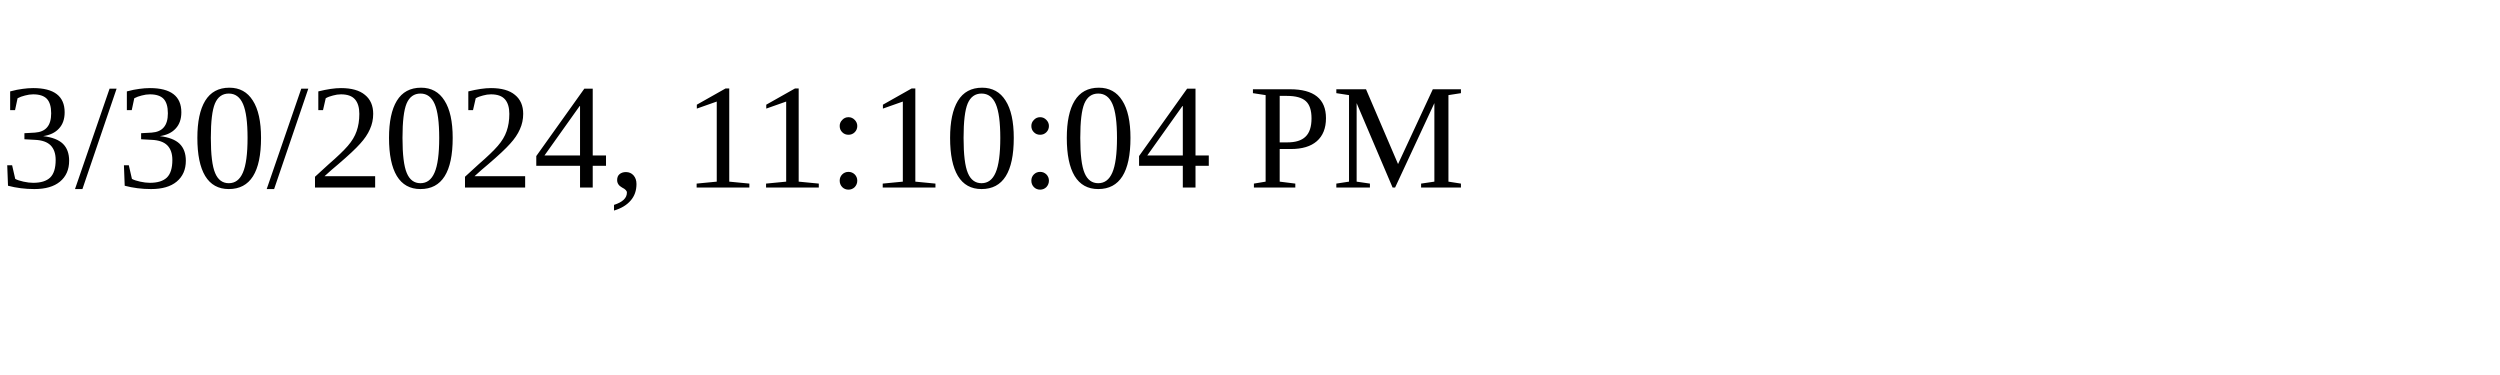
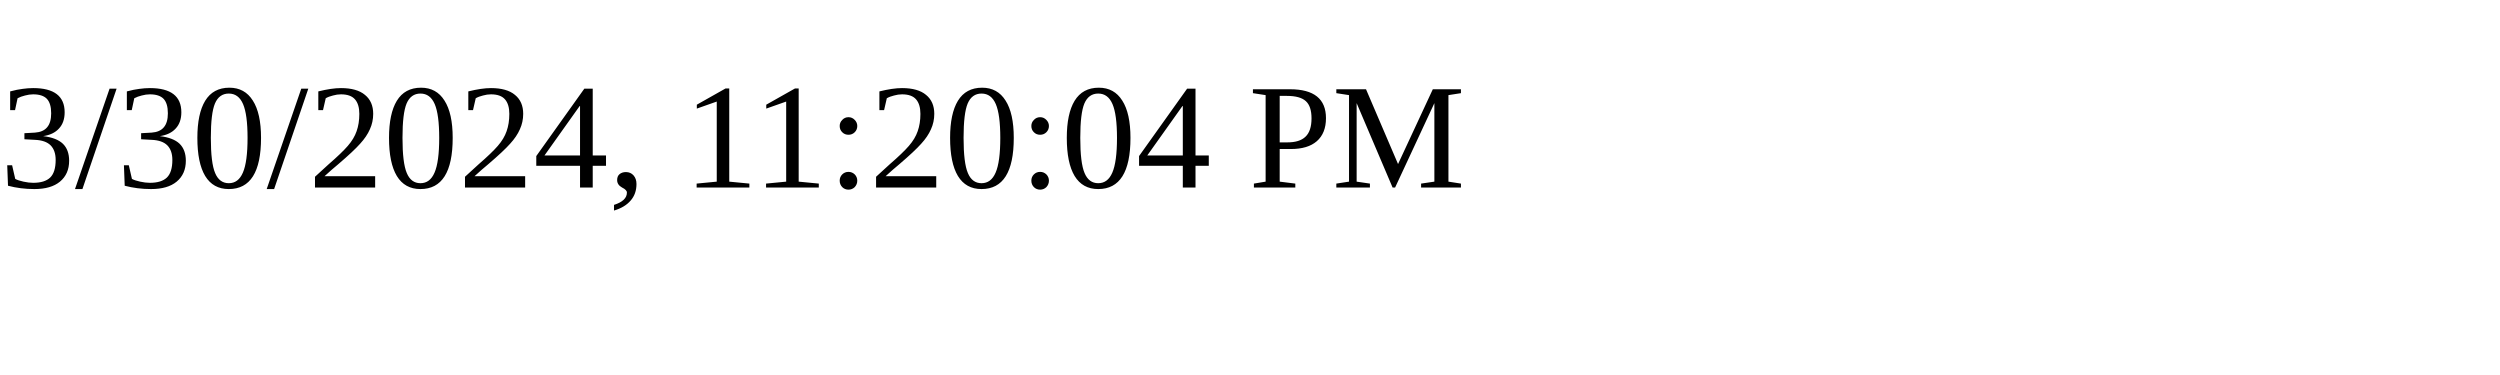
<svg xmlns="http://www.w3.org/2000/svg" height="30" width="200">
-   <text x="0" y="15">3/30/2024, 11:10:04 PM</text>
+   <text x="0" y="15">3/30/2024, 11:20:04 PM</text>
</svg>
